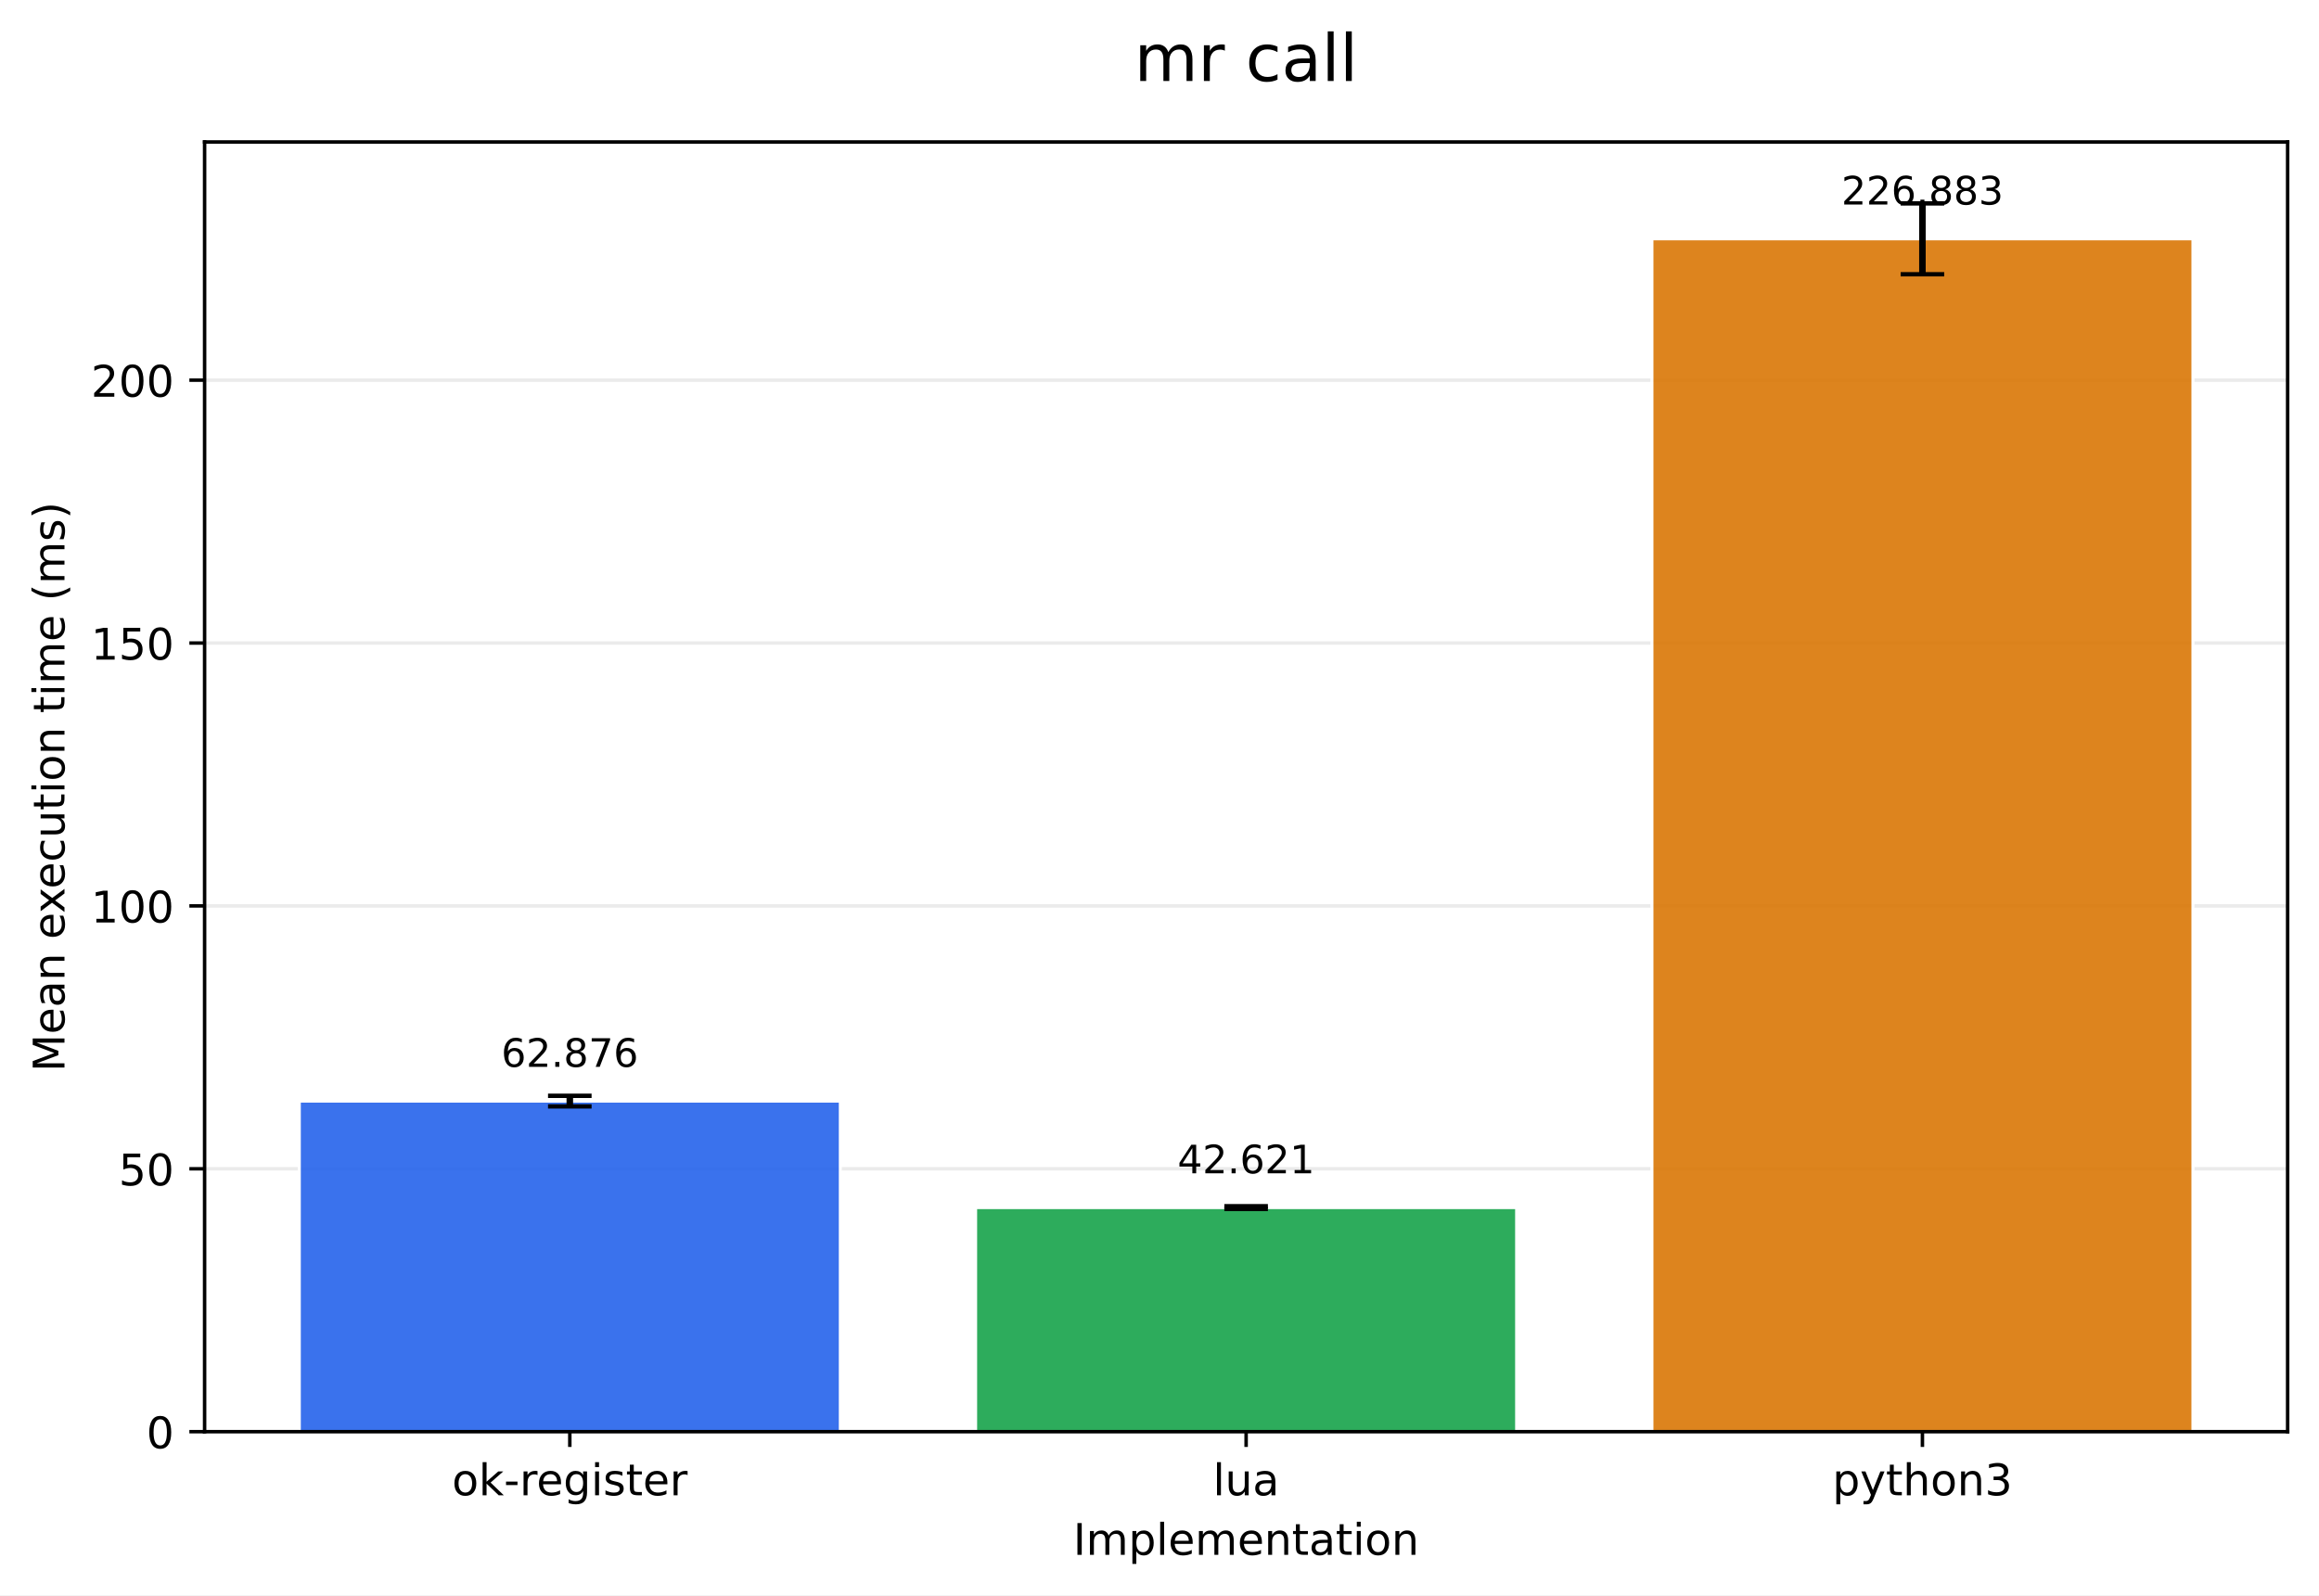
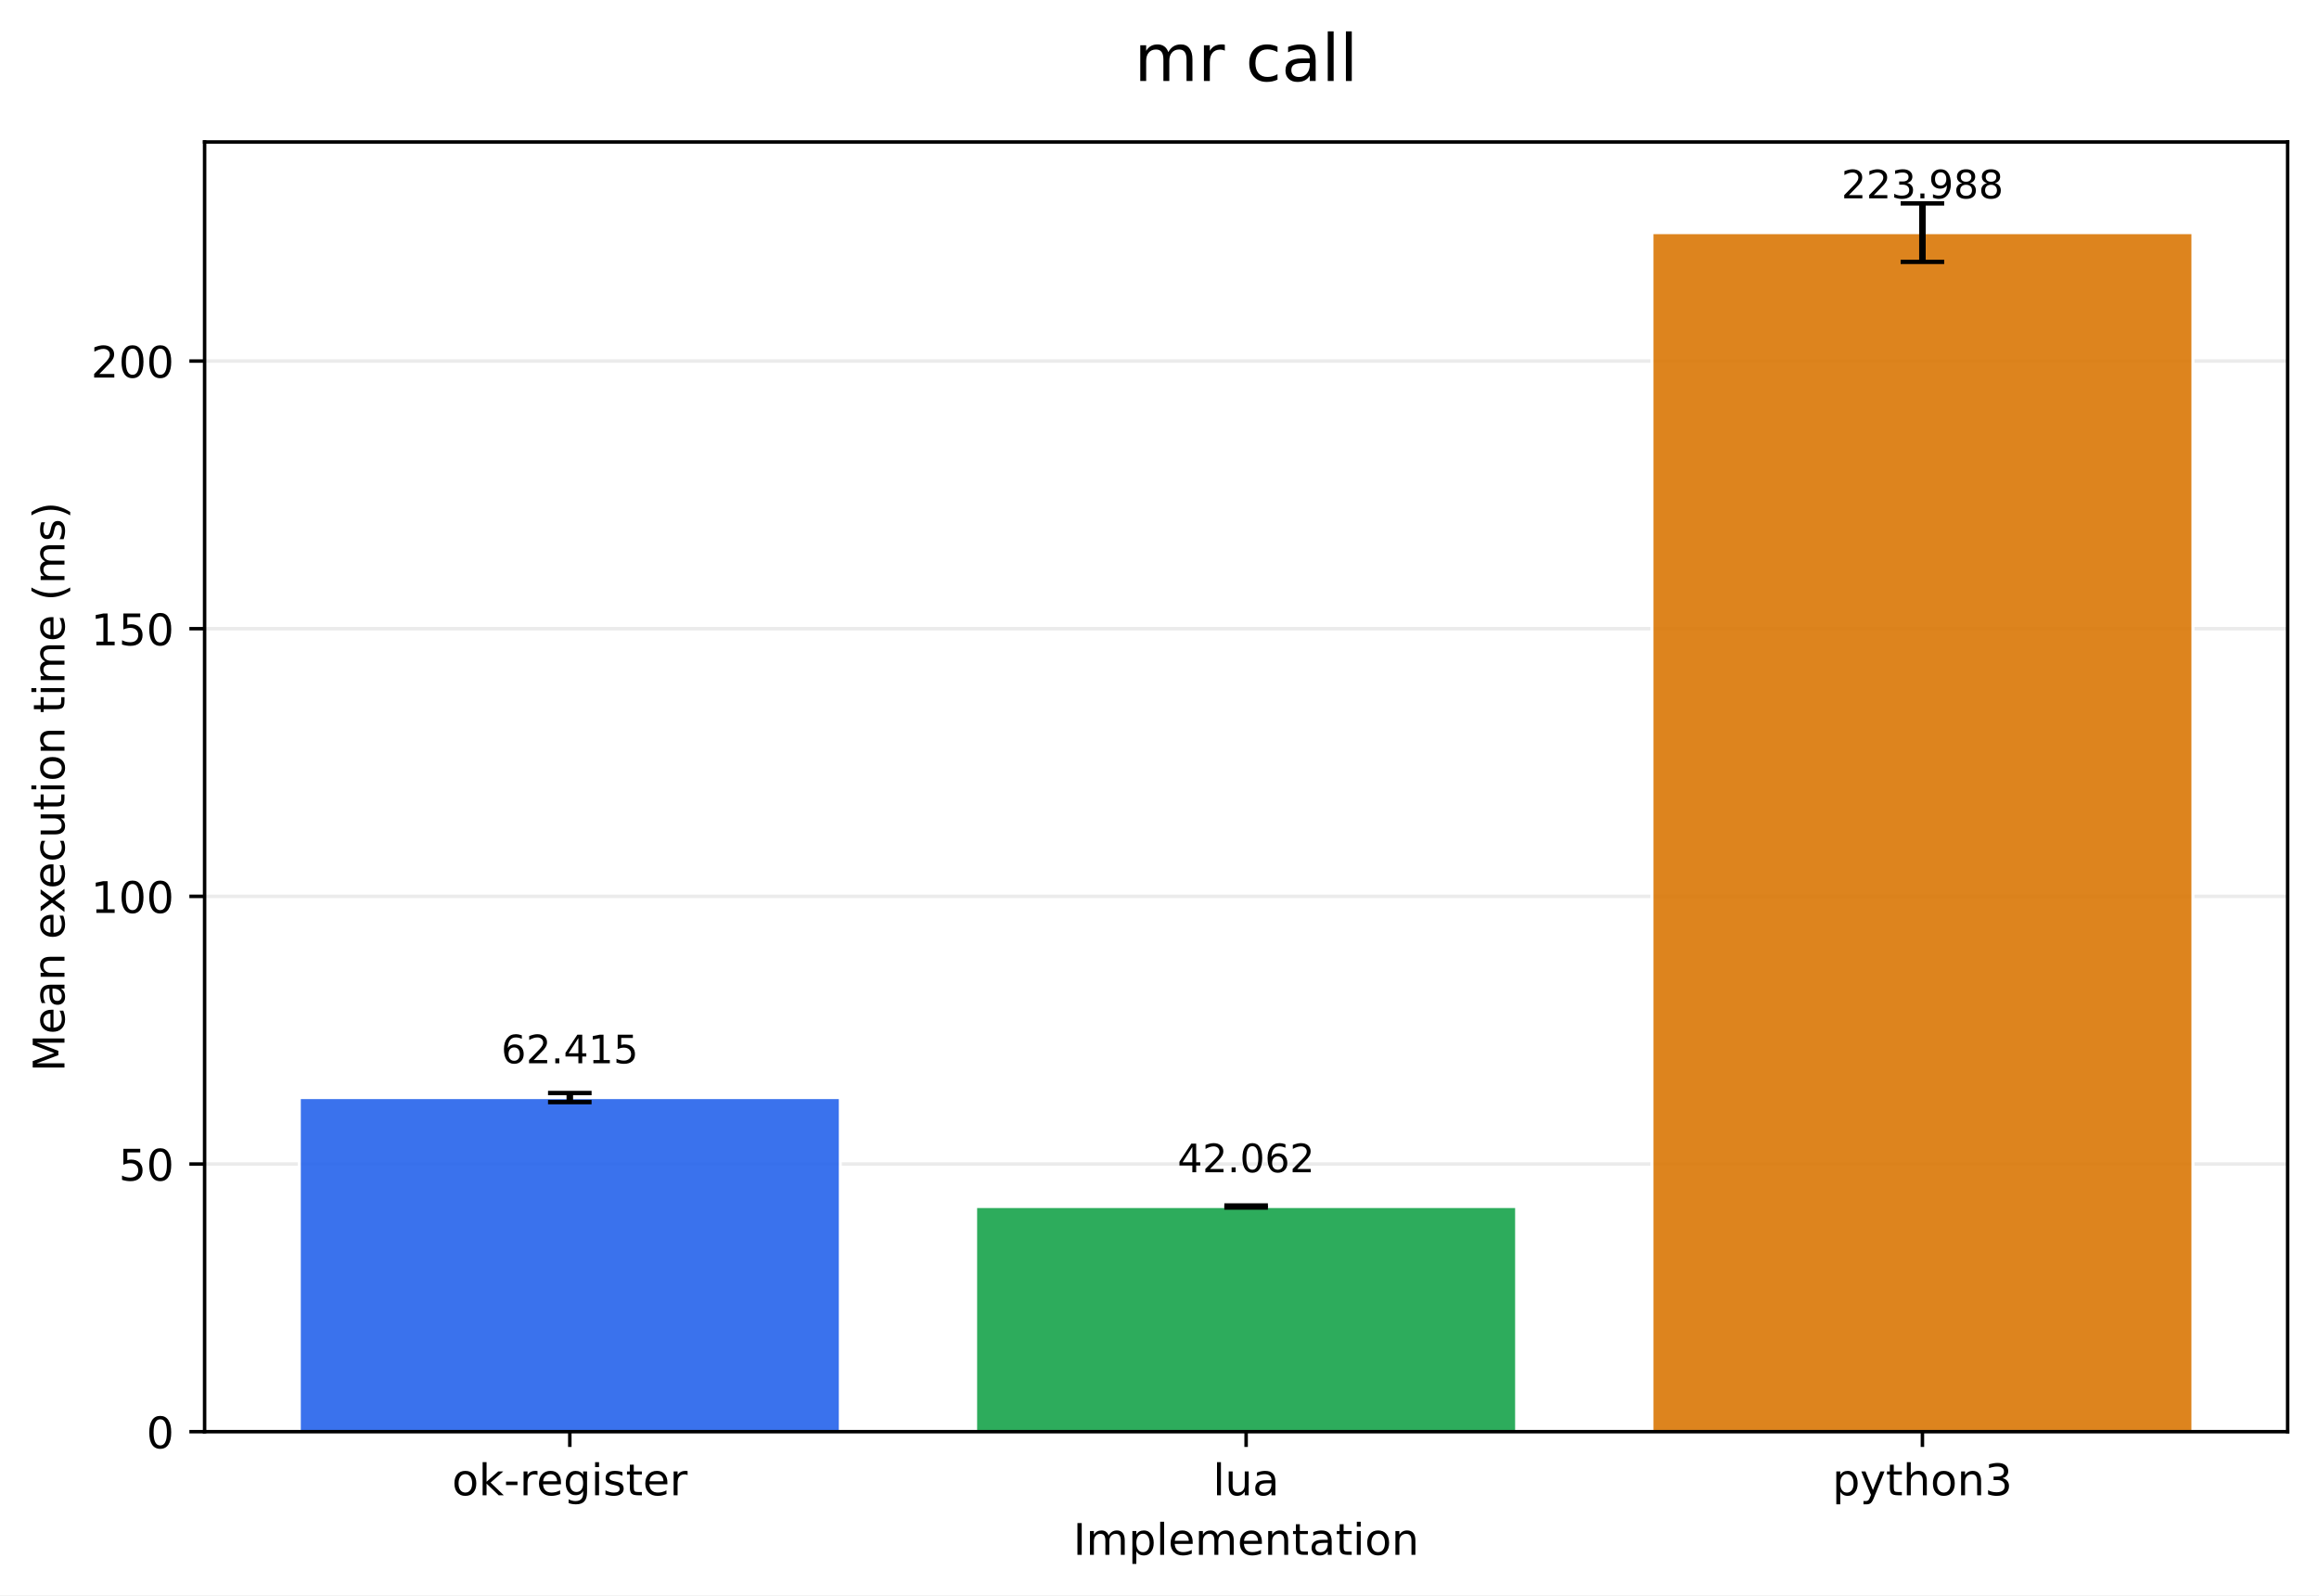
<svg xmlns="http://www.w3.org/2000/svg" xmlns:xlink="http://www.w3.org/1999/xlink" width="532.316pt" height="366.274pt" viewBox="0 0 532.316 366.274" version="1.1">
  <defs>
    <style type="text/css">*{stroke-linejoin: round; stroke-linecap: butt}</style>
  </defs>
  <g id="figure_1">
    <g id="patch_1">
      <path d="M 0 366.274  L 532.316 366.274  L 532.316 0  L 0 0  z " style="fill: #ffffff" />
    </g>
    <g id="axes_1">
      <g id="patch_2">
        <path d="M 46.966 328.718  L 525.116 328.718  L 525.116 32.598  L 46.966 32.598  z " style="fill: #ffffff" />
      </g>
      <g id="matplotlib.axis_1">
        <g id="xtick_1">
          <g id="line2d_1">
            <defs>
-               <path id="mfee70a3e73" d="M 0 0  L 0 3.5  " style="stroke: #000000; stroke-width: 0.8" />
+               <path id="m917a993716" d="M 0 0  L 0 3.5  " style="stroke: #000000; stroke-width: 0.8" />
            </defs>
            <g>
-               <use xlink:href="#mfee70a3e73" x="130.797" y="328.718" style="stroke: #000000; stroke-width: 0.8" />
+               <use xlink:href="#m917a993716" x="130.797" y="328.718" style="stroke: #000000; stroke-width: 0.8" />
            </g>
          </g>
          <g id="text_1">
            <g transform="translate(103.7588 343.3161) scale(0.1 -0.1)">
              <defs>
                <path id="DejaVuSans-6f" d="M 1959 3097  Q 1497 3097 1228 2736  Q 959 2375 959 1747  Q 959 1119 1226 758  Q 1494 397 1959 397  Q 2419 397 2687 759  Q 2956 1122 2956 1747  Q 2956 2369 2687 2733  Q 2419 3097 1959 3097  z M 1959 3584  Q 2709 3584 3137 3096  Q 3566 2609 3566 1747  Q 3566 888 3137 398  Q 2709 -91 1959 -91  Q 1206 -91 779 398  Q 353 888 353 1747  Q 353 2609 779 3096  Q 1206 3584 1959 3584  z " transform="scale(0.015625)" />
                <path id="DejaVuSans-6b" d="M 581 4863  L 1159 4863  L 1159 1991  L 2875 3500  L 3609 3500  L 1753 1863  L 3688 0  L 2938 0  L 1159 1709  L 1159 0  L 581 0  L 581 4863  z " transform="scale(0.015625)" />
                <path id="DejaVuSans-2d" d="M 313 2009  L 1997 2009  L 1997 1497  L 313 1497  L 313 2009  z " transform="scale(0.015625)" />
                <path id="DejaVuSans-72" d="M 2631 2963  Q 2534 3019 2420 3045  Q 2306 3072 2169 3072  Q 1681 3072 1420 2755  Q 1159 2438 1159 1844  L 1159 0  L 581 0  L 581 3500  L 1159 3500  L 1159 2956  Q 1341 3275 1631 3429  Q 1922 3584 2338 3584  Q 2397 3584 2469 3576  Q 2541 3569 2628 3553  L 2631 2963  z " transform="scale(0.015625)" />
                <path id="DejaVuSans-65" d="M 3597 1894  L 3597 1613  L 953 1613  Q 991 1019 1311 708  Q 1631 397 2203 397  Q 2534 397 2845 478  Q 3156 559 3463 722  L 3463 178  Q 3153 47 2828 -22  Q 2503 -91 2169 -91  Q 1331 -91 842 396  Q 353 884 353 1716  Q 353 2575 817 3079  Q 1281 3584 2069 3584  Q 2775 3584 3186 3129  Q 3597 2675 3597 1894  z M 3022 2063  Q 3016 2534 2758 2815  Q 2500 3097 2075 3097  Q 1594 3097 1305 2825  Q 1016 2553 972 2059  L 3022 2063  z " transform="scale(0.015625)" />
                <path id="DejaVuSans-67" d="M 2906 1791  Q 2906 2416 2648 2759  Q 2391 3103 1925 3103  Q 1463 3103 1205 2759  Q 947 2416 947 1791  Q 947 1169 1205 825  Q 1463 481 1925 481  Q 2391 481 2648 825  Q 2906 1169 2906 1791  z M 3481 434  Q 3481 -459 3084 -895  Q 2688 -1331 1869 -1331  Q 1566 -1331 1297 -1286  Q 1028 -1241 775 -1147  L 775 -588  Q 1028 -725 1275 -790  Q 1522 -856 1778 -856  Q 2344 -856 2625 -561  Q 2906 -266 2906 331  L 2906 616  Q 2728 306 2450 153  Q 2172 0 1784 0  Q 1141 0 747 490  Q 353 981 353 1791  Q 353 2603 747 3093  Q 1141 3584 1784 3584  Q 2172 3584 2450 3431  Q 2728 3278 2906 2969  L 2906 3500  L 3481 3500  L 3481 434  z " transform="scale(0.015625)" />
                <path id="DejaVuSans-69" d="M 603 3500  L 1178 3500  L 1178 0  L 603 0  L 603 3500  z M 603 4863  L 1178 4863  L 1178 4134  L 603 4134  L 603 4863  z " transform="scale(0.015625)" />
                <path id="DejaVuSans-73" d="M 2834 3397  L 2834 2853  Q 2591 2978 2328 3040  Q 2066 3103 1784 3103  Q 1356 3103 1142 2972  Q 928 2841 928 2578  Q 928 2378 1081 2264  Q 1234 2150 1697 2047  L 1894 2003  Q 2506 1872 2764 1633  Q 3022 1394 3022 966  Q 3022 478 2636 193  Q 2250 -91 1575 -91  Q 1294 -91 989 -36  Q 684 19 347 128  L 347 722  Q 666 556 975 473  Q 1284 391 1588 391  Q 1994 391 2212 530  Q 2431 669 2431 922  Q 2431 1156 2273 1281  Q 2116 1406 1581 1522  L 1381 1569  Q 847 1681 609 1914  Q 372 2147 372 2553  Q 372 3047 722 3315  Q 1072 3584 1716 3584  Q 2034 3584 2315 3537  Q 2597 3491 2834 3397  z " transform="scale(0.015625)" />
                <path id="DejaVuSans-74" d="M 1172 4494  L 1172 3500  L 2356 3500  L 2356 3053  L 1172 3053  L 1172 1153  Q 1172 725 1289 603  Q 1406 481 1766 481  L 2356 481  L 2356 0  L 1766 0  Q 1100 0 847 248  Q 594 497 594 1153  L 594 3053  L 172 3053  L 172 3500  L 594 3500  L 594 4494  L 1172 4494  z " transform="scale(0.015625)" />
              </defs>
              <use xlink:href="#DejaVuSans-6f" />
              <use xlink:href="#DejaVuSans-6b" transform="translate(61.18164 0)" />
              <use xlink:href="#DejaVuSans-2d" transform="translate(119.0918 0)" />
              <use xlink:href="#DejaVuSans-72" transform="translate(155.1758 0)" />
              <use xlink:href="#DejaVuSans-65" transform="translate(194.0391 0)" />
              <use xlink:href="#DejaVuSans-67" transform="translate(255.5625 0)" />
              <use xlink:href="#DejaVuSans-69" transform="translate(319.0391 0)" />
              <use xlink:href="#DejaVuSans-73" transform="translate(346.8223 0)" />
              <use xlink:href="#DejaVuSans-74" transform="translate(398.9219 0)" />
              <use xlink:href="#DejaVuSans-65" transform="translate(438.1309 0)" />
              <use xlink:href="#DejaVuSans-72" transform="translate(499.6543 0)" />
            </g>
          </g>
        </g>
        <g id="xtick_2">
          <g id="line2d_2">
            <g>
-               <use xlink:href="#mfee70a3e73" x="286.041" y="328.718" style="stroke: #000000; stroke-width: 0.8" />
+               <use xlink:href="#m917a993716" x="286.041" y="328.718" style="stroke: #000000; stroke-width: 0.8" />
            </g>
          </g>
          <g id="text_2">
            <g transform="translate(278.4187 343.3161) scale(0.1 -0.1)">
              <defs>
                <path id="DejaVuSans-6c" d="M 603 4863  L 1178 4863  L 1178 0  L 603 0  L 603 4863  z " transform="scale(0.015625)" />
                <path id="DejaVuSans-75" d="M 544 1381  L 544 3500  L 1119 3500  L 1119 1403  Q 1119 906 1312 657  Q 1506 409 1894 409  Q 2359 409 2629 706  Q 2900 1003 2900 1516  L 2900 3500  L 3475 3500  L 3475 0  L 2900 0  L 2900 538  Q 2691 219 2414 64  Q 2138 -91 1772 -91  Q 1169 -91 856 284  Q 544 659 544 1381  z M 1991 3584  L 1991 3584  z " transform="scale(0.015625)" />
                <path id="DejaVuSans-61" d="M 2194 1759  Q 1497 1759 1228 1600  Q 959 1441 959 1056  Q 959 750 1161 570  Q 1363 391 1709 391  Q 2188 391 2477 730  Q 2766 1069 2766 1631  L 2766 1759  L 2194 1759  z M 3341 1997  L 3341 0  L 2766 0  L 2766 531  Q 2569 213 2275 61  Q 1981 -91 1556 -91  Q 1019 -91 701 211  Q 384 513 384 1019  Q 384 1609 779 1909  Q 1175 2209 1959 2209  L 2766 2209  L 2766 2266  Q 2766 2663 2505 2880  Q 2244 3097 1772 3097  Q 1472 3097 1187 3025  Q 903 2953 641 2809  L 641 3341  Q 956 3463 1253 3523  Q 1550 3584 1831 3584  Q 2591 3584 2966 3190  Q 3341 2797 3341 1997  z " transform="scale(0.015625)" />
              </defs>
              <use xlink:href="#DejaVuSans-6c" />
              <use xlink:href="#DejaVuSans-75" transform="translate(27.7832 0)" />
              <use xlink:href="#DejaVuSans-61" transform="translate(91.16211 0)" />
            </g>
          </g>
        </g>
        <g id="xtick_3">
          <g id="line2d_3">
            <g>
-               <use xlink:href="#mfee70a3e73" x="441.284" y="328.718" style="stroke: #000000; stroke-width: 0.8" />
+               <use xlink:href="#m917a993716" x="441.284" y="328.718" style="stroke: #000000; stroke-width: 0.8" />
            </g>
          </g>
          <g id="text_3">
            <g transform="translate(420.6123 343.3161) scale(0.1 -0.1)">
              <defs>
                <path id="DejaVuSans-70" d="M 1159 525  L 1159 -1331  L 581 -1331  L 581 3500  L 1159 3500  L 1159 2969  Q 1341 3281 1617 3432  Q 1894 3584 2278 3584  Q 2916 3584 3314 3078  Q 3713 2572 3713 1747  Q 3713 922 3314 415  Q 2916 -91 2278 -91  Q 1894 -91 1617 61  Q 1341 213 1159 525  z M 3116 1747  Q 3116 2381 2855 2742  Q 2594 3103 2138 3103  Q 1681 3103 1420 2742  Q 1159 2381 1159 1747  Q 1159 1113 1420 752  Q 1681 391 2138 391  Q 2594 391 2855 752  Q 3116 1113 3116 1747  z " transform="scale(0.015625)" />
                <path id="DejaVuSans-79" d="M 2059 -325  Q 1816 -950 1584 -1140  Q 1353 -1331 966 -1331  L 506 -1331  L 506 -850  L 844 -850  Q 1081 -850 1212 -737  Q 1344 -625 1503 -206  L 1606 56  L 191 3500  L 800 3500  L 1894 763  L 2988 3500  L 3597 3500  L 2059 -325  z " transform="scale(0.015625)" />
                <path id="DejaVuSans-68" d="M 3513 2113  L 3513 0  L 2938 0  L 2938 2094  Q 2938 2591 2744 2837  Q 2550 3084 2163 3084  Q 1697 3084 1428 2787  Q 1159 2491 1159 1978  L 1159 0  L 581 0  L 581 4863  L 1159 4863  L 1159 2956  Q 1366 3272 1645 3428  Q 1925 3584 2291 3584  Q 2894 3584 3203 3211  Q 3513 2838 3513 2113  z " transform="scale(0.015625)" />
                <path id="DejaVuSans-6e" d="M 3513 2113  L 3513 0  L 2938 0  L 2938 2094  Q 2938 2591 2744 2837  Q 2550 3084 2163 3084  Q 1697 3084 1428 2787  Q 1159 2491 1159 1978  L 1159 0  L 581 0  L 581 3500  L 1159 3500  L 1159 2956  Q 1366 3272 1645 3428  Q 1925 3584 2291 3584  Q 2894 3584 3203 3211  Q 3513 2838 3513 2113  z " transform="scale(0.015625)" />
                <path id="DejaVuSans-33" d="M 2597 2516  Q 3050 2419 3304 2112  Q 3559 1806 3559 1356  Q 3559 666 3084 287  Q 2609 -91 1734 -91  Q 1441 -91 1130 -33  Q 819 25 488 141  L 488 750  Q 750 597 1062 519  Q 1375 441 1716 441  Q 2309 441 2620 675  Q 2931 909 2931 1356  Q 2931 1769 2642 2001  Q 2353 2234 1838 2234  L 1294 2234  L 1294 2753  L 1863 2753  Q 2328 2753 2575 2939  Q 2822 3125 2822 3475  Q 2822 3834 2567 4026  Q 2313 4219 1838 4219  Q 1578 4219 1281 4162  Q 984 4106 628 3988  L 628 4550  Q 988 4650 1302 4700  Q 1616 4750 1894 4750  Q 2613 4750 3031 4423  Q 3450 4097 3450 3541  Q 3450 3153 3228 2886  Q 3006 2619 2597 2516  z " transform="scale(0.015625)" />
              </defs>
              <use xlink:href="#DejaVuSans-70" />
              <use xlink:href="#DejaVuSans-79" transform="translate(63.47656 0)" />
              <use xlink:href="#DejaVuSans-74" transform="translate(122.6562 0)" />
              <use xlink:href="#DejaVuSans-68" transform="translate(161.8652 0)" />
              <use xlink:href="#DejaVuSans-6f" transform="translate(225.2441 0)" />
              <use xlink:href="#DejaVuSans-6e" transform="translate(286.4258 0)" />
              <use xlink:href="#DejaVuSans-33" transform="translate(349.8047 0)" />
            </g>
          </g>
        </g>
        <g id="text_4">
          <g transform="translate(246.3383 356.9942) scale(0.1 -0.1)">
            <defs>
              <path id="DejaVuSans-49" d="M 628 4666  L 1259 4666  L 1259 0  L 628 0  L 628 4666  z " transform="scale(0.015625)" />
              <path id="DejaVuSans-6d" d="M 3328 2828  Q 3544 3216 3844 3400  Q 4144 3584 4550 3584  Q 5097 3584 5394 3201  Q 5691 2819 5691 2113  L 5691 0  L 5113 0  L 5113 2094  Q 5113 2597 4934 2840  Q 4756 3084 4391 3084  Q 3944 3084 3684 2787  Q 3425 2491 3425 1978  L 3425 0  L 2847 0  L 2847 2094  Q 2847 2600 2669 2842  Q 2491 3084 2119 3084  Q 1678 3084 1418 2786  Q 1159 2488 1159 1978  L 1159 0  L 581 0  L 581 3500  L 1159 3500  L 1159 2956  Q 1356 3278 1631 3431  Q 1906 3584 2284 3584  Q 2666 3584 2933 3390  Q 3200 3197 3328 2828  z " transform="scale(0.015625)" />
            </defs>
            <use xlink:href="#DejaVuSans-49" />
            <use xlink:href="#DejaVuSans-6d" transform="translate(29.49219 0)" />
            <use xlink:href="#DejaVuSans-70" transform="translate(126.9043 0)" />
            <use xlink:href="#DejaVuSans-6c" transform="translate(190.3809 0)" />
            <use xlink:href="#DejaVuSans-65" transform="translate(218.1641 0)" />
            <use xlink:href="#DejaVuSans-6d" transform="translate(279.6875 0)" />
            <use xlink:href="#DejaVuSans-65" transform="translate(377.0996 0)" />
            <use xlink:href="#DejaVuSans-6e" transform="translate(438.623 0)" />
            <use xlink:href="#DejaVuSans-74" transform="translate(502.002 0)" />
            <use xlink:href="#DejaVuSans-61" transform="translate(541.2109 0)" />
            <use xlink:href="#DejaVuSans-74" transform="translate(602.4902 0)" />
            <use xlink:href="#DejaVuSans-69" transform="translate(641.6992 0)" />
            <use xlink:href="#DejaVuSans-6f" transform="translate(669.4824 0)" />
            <use xlink:href="#DejaVuSans-6e" transform="translate(730.6641 0)" />
          </g>
        </g>
      </g>
      <g id="matplotlib.axis_2">
        <g id="ytick_1">
          <g id="line2d_4">
-             <path d="M 46.966 328.718  L 525.116 328.718  " clip-path="url(#pa2db9e6317)" style="fill: none; stroke: #b0b0b0; stroke-opacity: 0.25; stroke-width: 0.8; stroke-linecap: square" />
+             <path d="M 46.966 328.718  L 525.116 328.718  " clip-path="url(#pbe1838d15c)" style="fill: none; stroke: #b0b0b0; stroke-opacity: 0.25; stroke-width: 0.8; stroke-linecap: square" />
          </g>
          <g id="line2d_5">
            <defs>
-               <path id="mb50cb56061" d="M 0 0  L -3.5 0  " style="stroke: #000000; stroke-width: 0.8" />
+               <path id="m49bbbef860" d="M 0 0  L -3.5 0  " style="stroke: #000000; stroke-width: 0.8" />
            </defs>
            <g>
-               <use xlink:href="#mb50cb56061" x="46.966" y="328.718" style="stroke: #000000; stroke-width: 0.8" />
+               <use xlink:href="#m49bbbef860" x="46.966" y="328.718" style="stroke: #000000; stroke-width: 0.8" />
            </g>
          </g>
          <g id="text_5">
            <g transform="translate(33.60312 332.5169) scale(0.1 -0.1)">
              <defs>
                <path id="DejaVuSans-30" d="M 2034 4250  Q 1547 4250 1301 3770  Q 1056 3291 1056 2328  Q 1056 1369 1301 889  Q 1547 409 2034 409  Q 2525 409 2770 889  Q 3016 1369 3016 2328  Q 3016 3291 2770 3770  Q 2525 4250 2034 4250  z M 2034 4750  Q 2819 4750 3233 4129  Q 3647 3509 3647 2328  Q 3647 1150 3233 529  Q 2819 -91 2034 -91  Q 1250 -91 836 529  Q 422 1150 422 2328  Q 422 3509 836 4129  Q 1250 4750 2034 4750  z " transform="scale(0.015625)" />
              </defs>
              <use xlink:href="#DejaVuSans-30" />
            </g>
          </g>
        </g>
        <g id="ytick_2">
          <g id="line2d_6">
-             <path d="M 46.966 268.36  L 525.116 268.36  " clip-path="url(#pa2db9e6317)" style="fill: none; stroke: #b0b0b0; stroke-opacity: 0.25; stroke-width: 0.8; stroke-linecap: square" />
+             <path d="M 46.966 267.262  L 525.116 267.262  " clip-path="url(#pbe1838d15c)" style="fill: none; stroke: #b0b0b0; stroke-opacity: 0.25; stroke-width: 0.8; stroke-linecap: square" />
          </g>
          <g id="line2d_7">
            <g>
-               <use xlink:href="#mb50cb56061" x="46.966" y="268.36" style="stroke: #000000; stroke-width: 0.8" />
+               <use xlink:href="#m49bbbef860" x="46.966" y="267.262" style="stroke: #000000; stroke-width: 0.8" />
            </g>
          </g>
          <g id="text_6">
-             <g transform="translate(27.24063 272.1588) scale(0.1 -0.1)">
+             <g transform="translate(27.24063 271.0616) scale(0.1 -0.1)">
              <defs>
                <path id="DejaVuSans-35" d="M 691 4666  L 3169 4666  L 3169 4134  L 1269 4134  L 1269 2991  Q 1406 3038 1543 3061  Q 1681 3084 1819 3084  Q 2600 3084 3056 2656  Q 3513 2228 3513 1497  Q 3513 744 3044 326  Q 2575 -91 1722 -91  Q 1428 -91 1123 -41  Q 819 9 494 109  L 494 744  Q 775 591 1075 516  Q 1375 441 1709 441  Q 2250 441 2565 725  Q 2881 1009 2881 1497  Q 2881 1984 2565 2268  Q 2250 2553 1709 2553  Q 1456 2553 1204 2497  Q 953 2441 691 2322  L 691 4666  z " transform="scale(0.015625)" />
              </defs>
              <use xlink:href="#DejaVuSans-35" />
              <use xlink:href="#DejaVuSans-30" transform="translate(63.62305 0)" />
            </g>
          </g>
        </g>
        <g id="ytick_3">
          <g id="line2d_8">
-             <path d="M 46.966 208.002  L 525.116 208.002  " clip-path="url(#pa2db9e6317)" style="fill: none; stroke: #b0b0b0; stroke-opacity: 0.25; stroke-width: 0.8; stroke-linecap: square" />
+             <path d="M 46.966 205.807  L 525.116 205.807  " clip-path="url(#pbe1838d15c)" style="fill: none; stroke: #b0b0b0; stroke-opacity: 0.25; stroke-width: 0.8; stroke-linecap: square" />
          </g>
          <g id="line2d_9">
            <g>
-               <use xlink:href="#mb50cb56061" x="46.966" y="208.002" style="stroke: #000000; stroke-width: 0.8" />
+               <use xlink:href="#m49bbbef860" x="46.966" y="205.807" style="stroke: #000000; stroke-width: 0.8" />
            </g>
          </g>
          <g id="text_7">
-             <g transform="translate(20.87813 211.8007) scale(0.1 -0.1)">
+             <g transform="translate(20.87813 209.6063) scale(0.1 -0.1)">
              <defs>
                <path id="DejaVuSans-31" d="M 794 531  L 1825 531  L 1825 4091  L 703 3866  L 703 4441  L 1819 4666  L 2450 4666  L 2450 531  L 3481 531  L 3481 0  L 794 0  L 794 531  z " transform="scale(0.015625)" />
              </defs>
              <use xlink:href="#DejaVuSans-31" />
              <use xlink:href="#DejaVuSans-30" transform="translate(63.62305 0)" />
              <use xlink:href="#DejaVuSans-30" transform="translate(127.2461 0)" />
            </g>
          </g>
        </g>
        <g id="ytick_4">
          <g id="line2d_10">
-             <path d="M 46.966 147.643  L 525.116 147.643  " clip-path="url(#pa2db9e6317)" style="fill: none; stroke: #b0b0b0; stroke-opacity: 0.25; stroke-width: 0.8; stroke-linecap: square" />
+             <path d="M 46.966 144.352  L 525.116 144.352  " clip-path="url(#pbe1838d15c)" style="fill: none; stroke: #b0b0b0; stroke-opacity: 0.25; stroke-width: 0.8; stroke-linecap: square" />
          </g>
          <g id="line2d_11">
            <g>
-               <use xlink:href="#mb50cb56061" x="46.966" y="147.643" style="stroke: #000000; stroke-width: 0.8" />
+               <use xlink:href="#m49bbbef860" x="46.966" y="144.352" style="stroke: #000000; stroke-width: 0.8" />
            </g>
          </g>
          <g id="text_8">
-             <g transform="translate(20.87813 151.4427) scale(0.1 -0.1)">
+             <g transform="translate(20.87813 148.1511) scale(0.1 -0.1)">
              <use xlink:href="#DejaVuSans-31" />
              <use xlink:href="#DejaVuSans-35" transform="translate(63.62305 0)" />
              <use xlink:href="#DejaVuSans-30" transform="translate(127.2461 0)" />
            </g>
          </g>
        </g>
        <g id="ytick_5">
          <g id="line2d_12">
-             <path d="M 46.966 87.285  L 525.116 87.285  " clip-path="url(#pa2db9e6317)" style="fill: none; stroke: #b0b0b0; stroke-opacity: 0.25; stroke-width: 0.8; stroke-linecap: square" />
+             <path d="M 46.966 82.897  L 525.116 82.897  " clip-path="url(#pbe1838d15c)" style="fill: none; stroke: #b0b0b0; stroke-opacity: 0.25; stroke-width: 0.8; stroke-linecap: square" />
          </g>
          <g id="line2d_13">
            <g>
-               <use xlink:href="#mb50cb56061" x="46.966" y="87.285" style="stroke: #000000; stroke-width: 0.8" />
+               <use xlink:href="#m49bbbef860" x="46.966" y="82.897" style="stroke: #000000; stroke-width: 0.8" />
            </g>
          </g>
          <g id="text_9">
-             <g transform="translate(20.87813 91.08459) scale(0.1 -0.1)">
+             <g transform="translate(20.87813 86.69579) scale(0.1 -0.1)">
              <defs>
                <path id="DejaVuSans-32" d="M 1228 531  L 3431 531  L 3431 0  L 469 0  L 469 531  Q 828 903 1448 1529  Q 2069 2156 2228 2338  Q 2531 2678 2651 2914  Q 2772 3150 2772 3378  Q 2772 3750 2511 3984  Q 2250 4219 1831 4219  Q 1534 4219 1204 4116  Q 875 4013 500 3803  L 500 4441  Q 881 4594 1212 4672  Q 1544 4750 1819 4750  Q 2544 4750 2975 4387  Q 3406 4025 3406 3419  Q 3406 3131 3298 2873  Q 3191 2616 2906 2266  Q 2828 2175 2409 1742  Q 1991 1309 1228 531  z " transform="scale(0.015625)" />
              </defs>
              <use xlink:href="#DejaVuSans-32" />
              <use xlink:href="#DejaVuSans-30" transform="translate(63.62305 0)" />
              <use xlink:href="#DejaVuSans-30" transform="translate(127.2461 0)" />
            </g>
          </g>
        </g>
        <g id="text_10">
          <g transform="translate(14.79844 246.085) rotate(-90) scale(0.1 -0.1)">
            <defs>
              <path id="DejaVuSans-4d" d="M 628 4666  L 1569 4666  L 2759 1491  L 3956 4666  L 4897 4666  L 4897 0  L 4281 0  L 4281 4097  L 3078 897  L 2444 897  L 1241 4097  L 1241 0  L 628 0  L 628 4666  z " transform="scale(0.015625)" />
              <path id="DejaVuSans-20" transform="scale(0.015625)" />
              <path id="DejaVuSans-78" d="M 3513 3500  L 2247 1797  L 3578 0  L 2900 0  L 1881 1375  L 863 0  L 184 0  L 1544 1831  L 300 3500  L 978 3500  L 1906 2253  L 2834 3500  L 3513 3500  z " transform="scale(0.015625)" />
              <path id="DejaVuSans-63" d="M 3122 3366  L 3122 2828  Q 2878 2963 2633 3030  Q 2388 3097 2138 3097  Q 1578 3097 1268 2742  Q 959 2388 959 1747  Q 959 1106 1268 751  Q 1578 397 2138 397  Q 2388 397 2633 464  Q 2878 531 3122 666  L 3122 134  Q 2881 22 2623 -34  Q 2366 -91 2075 -91  Q 1284 -91 818 406  Q 353 903 353 1747  Q 353 2603 823 3093  Q 1294 3584 2113 3584  Q 2378 3584 2631 3529  Q 2884 3475 3122 3366  z " transform="scale(0.015625)" />
              <path id="DejaVuSans-28" d="M 1984 4856  Q 1566 4138 1362 3434  Q 1159 2731 1159 2009  Q 1159 1288 1364 580  Q 1569 -128 1984 -844  L 1484 -844  Q 1016 -109 783 600  Q 550 1309 550 2009  Q 550 2706 781 3412  Q 1013 4119 1484 4856  L 1984 4856  z " transform="scale(0.015625)" />
              <path id="DejaVuSans-29" d="M 513 4856  L 1013 4856  Q 1481 4119 1714 3412  Q 1947 2706 1947 2009  Q 1947 1309 1714 600  Q 1481 -109 1013 -844  L 513 -844  Q 928 -128 1133 580  Q 1338 1288 1338 2009  Q 1338 2731 1133 3434  Q 928 4138 513 4856  z " transform="scale(0.015625)" />
            </defs>
            <use xlink:href="#DejaVuSans-4d" />
            <use xlink:href="#DejaVuSans-65" transform="translate(86.2793 0)" />
            <use xlink:href="#DejaVuSans-61" transform="translate(147.8027 0)" />
            <use xlink:href="#DejaVuSans-6e" transform="translate(209.082 0)" />
            <use xlink:href="#DejaVuSans-20" transform="translate(272.4609 0)" />
            <use xlink:href="#DejaVuSans-65" transform="translate(304.248 0)" />
            <use xlink:href="#DejaVuSans-78" transform="translate(364.0215 0)" />
            <use xlink:href="#DejaVuSans-65" transform="translate(420.0762 0)" />
            <use xlink:href="#DejaVuSans-63" transform="translate(481.5996 0)" />
            <use xlink:href="#DejaVuSans-75" transform="translate(536.5801 0)" />
            <use xlink:href="#DejaVuSans-74" transform="translate(599.959 0)" />
            <use xlink:href="#DejaVuSans-69" transform="translate(639.168 0)" />
            <use xlink:href="#DejaVuSans-6f" transform="translate(666.9512 0)" />
            <use xlink:href="#DejaVuSans-6e" transform="translate(728.1328 0)" />
            <use xlink:href="#DejaVuSans-20" transform="translate(791.5117 0)" />
            <use xlink:href="#DejaVuSans-74" transform="translate(823.2988 0)" />
            <use xlink:href="#DejaVuSans-69" transform="translate(862.5078 0)" />
            <use xlink:href="#DejaVuSans-6d" transform="translate(890.291 0)" />
            <use xlink:href="#DejaVuSans-65" transform="translate(987.7031 0)" />
            <use xlink:href="#DejaVuSans-20" transform="translate(1049.227 0)" />
            <use xlink:href="#DejaVuSans-28" transform="translate(1081.014 0)" />
            <use xlink:href="#DejaVuSans-6d" transform="translate(1120.027 0)" />
            <use xlink:href="#DejaVuSans-73" transform="translate(1217.439 0)" />
            <use xlink:href="#DejaVuSans-29" transform="translate(1269.539 0)" />
          </g>
        </g>
      </g>
      <g id="patch_3">
-         <path d="M 68.7 328.718  L 192.895 328.718  L 192.895 252.817  L 68.7 252.817  z " clip-path="url(#pa2db9e6317)" style="fill: #2563eb; opacity: 0.9; stroke: #ffffff; stroke-width: 0.7; stroke-linejoin: miter" />
+         <path d="M 68.7 328.718  L 192.895 328.718  L 192.895 252.003  L 68.7 252.003  z " clip-path="url(#pbe1838d15c)" style="fill: #2563eb; opacity: 0.9; stroke: #ffffff; stroke-width: 0.7; stroke-linejoin: miter" />
      </g>
      <g id="patch_4">
-         <path d="M 223.943 328.718  L 348.138 328.718  L 348.138 277.267  L 223.943 277.267  z " clip-path="url(#pa2db9e6317)" style="fill: #16a34a; opacity: 0.9; stroke: #ffffff; stroke-width: 0.7; stroke-linejoin: miter" />
+         <path d="M 223.943 328.718  L 348.138 328.718  L 348.138 277.019  L 223.943 277.019  z " clip-path="url(#pbe1838d15c)" style="fill: #16a34a; opacity: 0.9; stroke: #ffffff; stroke-width: 0.7; stroke-linejoin: miter" />
      </g>
      <g id="patch_5">
-         <path d="M 379.187 328.718  L 503.382 328.718  L 503.382 54.833  L 379.187 54.833  z " clip-path="url(#pa2db9e6317)" style="fill: #d97706; opacity: 0.9; stroke: #ffffff; stroke-width: 0.7; stroke-linejoin: miter" />
+         <path d="M 379.187 328.718  L 503.382 328.718  L 503.382 53.413  L 379.187 53.413  z " clip-path="url(#pbe1838d15c)" style="fill: #d97706; opacity: 0.9; stroke: #ffffff; stroke-width: 0.7; stroke-linejoin: miter" />
      </g>
      <g id="LineCollection_1">
-         <path d="M 130.797 254.033  L 130.797 251.6  " clip-path="url(#pa2db9e6317)" style="fill: none; stroke: #000000; stroke-width: 1.5" />
-         <path d="M 286.041 277.589  L 286.041 276.944  " clip-path="url(#pa2db9e6317)" style="fill: none; stroke: #000000; stroke-width: 1.5" />
-         <path d="M 441.284 62.967  L 441.284 46.699  " clip-path="url(#pa2db9e6317)" style="fill: none; stroke: #000000; stroke-width: 1.5" />
+         <path d="M 130.797 253.046  L 130.797 250.96  " clip-path="url(#pbe1838d15c)" style="fill: none; stroke: #000000; stroke-width: 1.5" />
+         <path d="M 286.041 277.26  L 286.041 276.778  " clip-path="url(#pbe1838d15c)" style="fill: none; stroke: #000000; stroke-width: 1.5" />
+         <path d="M 441.284 60.127  L 441.284 46.699  " clip-path="url(#pbe1838d15c)" style="fill: none; stroke: #000000; stroke-width: 1.5" />
      </g>
      <g id="line2d_14">
        <defs>
-           <path id="mb46207f696" d="M 5 0  L -5 -0  " style="stroke: #000000" />
+           <path id="m4a38a878d9" d="M 5 0  L -5 -0  " style="stroke: #000000" />
        </defs>
-         <g clip-path="url(#pa2db9e6317)">
-           <use xlink:href="#mb46207f696" x="130.797" y="254.033" style="fill: #1f77b4; stroke: #000000" />
-           <use xlink:href="#mb46207f696" x="286.041" y="277.589" style="fill: #1f77b4; stroke: #000000" />
-           <use xlink:href="#mb46207f696" x="441.284" y="62.967" style="fill: #1f77b4; stroke: #000000" />
+         <g clip-path="url(#pbe1838d15c)">
+           <use xlink:href="#m4a38a878d9" x="130.797" y="253.046" style="fill: #1f77b4; stroke: #000000" />
+           <use xlink:href="#m4a38a878d9" x="286.041" y="277.26" style="fill: #1f77b4; stroke: #000000" />
+           <use xlink:href="#m4a38a878d9" x="441.284" y="60.127" style="fill: #1f77b4; stroke: #000000" />
        </g>
      </g>
      <g id="line2d_15">
-         <g clip-path="url(#pa2db9e6317)">
-           <use xlink:href="#mb46207f696" x="130.797" y="251.6" style="fill: #1f77b4; stroke: #000000" />
-           <use xlink:href="#mb46207f696" x="286.041" y="276.944" style="fill: #1f77b4; stroke: #000000" />
-           <use xlink:href="#mb46207f696" x="441.284" y="46.699" style="fill: #1f77b4; stroke: #000000" />
+         <g clip-path="url(#pbe1838d15c)">
+           <use xlink:href="#m4a38a878d9" x="130.797" y="250.96" style="fill: #1f77b4; stroke: #000000" />
+           <use xlink:href="#m4a38a878d9" x="286.041" y="276.778" style="fill: #1f77b4; stroke: #000000" />
+           <use xlink:href="#m4a38a878d9" x="441.284" y="46.699" style="fill: #1f77b4; stroke: #000000" />
        </g>
      </g>
      <g id="patch_6">
        <path d="M 46.966 328.718  L 46.966 32.598  " style="fill: none; stroke: #000000; stroke-width: 0.8; stroke-linejoin: miter; stroke-linecap: square" />
      </g>
      <g id="patch_7">
        <path d="M 525.116 328.718  L 525.116 32.598  " style="fill: none; stroke: #000000; stroke-width: 0.8; stroke-linejoin: miter; stroke-linecap: square" />
      </g>
      <g id="patch_8">
        <path d="M 46.966 328.718  L 525.116 328.718  " style="fill: none; stroke: #000000; stroke-width: 0.8; stroke-linejoin: miter; stroke-linecap: square" />
      </g>
      <g id="patch_9">
        <path d="M 46.966 32.598  L 525.116 32.598  " style="fill: none; stroke: #000000; stroke-width: 0.8; stroke-linejoin: miter; stroke-linecap: square" />
      </g>
      <g id="text_11">
-         <g transform="translate(115.0513 244.9449) scale(0.09 -0.09)">
+         <g transform="translate(115.0513 244.1315) scale(0.09 -0.09)">
          <defs>
            <path id="DejaVuSans-36" d="M 2113 2584  Q 1688 2584 1439 2293  Q 1191 2003 1191 1497  Q 1191 994 1439 701  Q 1688 409 2113 409  Q 2538 409 2786 701  Q 3034 994 3034 1497  Q 3034 2003 2786 2293  Q 2538 2584 2113 2584  z M 3366 4563  L 3366 3988  Q 3128 4100 2886 4159  Q 2644 4219 2406 4219  Q 1781 4219 1451 3797  Q 1122 3375 1075 2522  Q 1259 2794 1537 2939  Q 1816 3084 2150 3084  Q 2853 3084 3261 2657  Q 3669 2231 3669 1497  Q 3669 778 3244 343  Q 2819 -91 2113 -91  Q 1303 -91 875 529  Q 447 1150 447 2328  Q 447 3434 972 4092  Q 1497 4750 2381 4750  Q 2619 4750 2861 4703  Q 3103 4656 3366 4563  z " transform="scale(0.015625)" />
            <path id="DejaVuSans-2e" d="M 684 794  L 1344 794  L 1344 0  L 684 0  L 684 794  z " transform="scale(0.015625)" />
-             <path id="DejaVuSans-38" d="M 2034 2216  Q 1584 2216 1326 1975  Q 1069 1734 1069 1313  Q 1069 891 1326 650  Q 1584 409 2034 409  Q 2484 409 2743 651  Q 3003 894 3003 1313  Q 3003 1734 2745 1975  Q 2488 2216 2034 2216  z M 1403 2484  Q 997 2584 770 2862  Q 544 3141 544 3541  Q 544 4100 942 4425  Q 1341 4750 2034 4750  Q 2731 4750 3128 4425  Q 3525 4100 3525 3541  Q 3525 3141 3298 2862  Q 3072 2584 2669 2484  Q 3125 2378 3379 2068  Q 3634 1759 3634 1313  Q 3634 634 3220 271  Q 2806 -91 2034 -91  Q 1263 -91 848 271  Q 434 634 434 1313  Q 434 1759 690 2068  Q 947 2378 1403 2484  z M 1172 3481  Q 1172 3119 1398 2916  Q 1625 2713 2034 2713  Q 2441 2713 2670 2916  Q 2900 3119 2900 3481  Q 2900 3844 2670 4047  Q 2441 4250 2034 4250  Q 1625 4250 1398 4047  Q 1172 3844 1172 3481  z " transform="scale(0.015625)" />
-             <path id="DejaVuSans-37" d="M 525 4666  L 3525 4666  L 3525 4397  L 1831 0  L 1172 0  L 2766 4134  L 525 4134  L 525 4666  z " transform="scale(0.015625)" />
+             <path id="DejaVuSans-34" d="M 2419 4116  L 825 1625  L 2419 1625  L 2419 4116  z M 2253 4666  L 3047 4666  L 3047 1625  L 3713 1625  L 3713 1100  L 3047 1100  L 3047 0  L 2419 0  L 2419 1100  L 313 1100  L 313 1709  L 2253 4666  z " transform="scale(0.015625)" />
          </defs>
          <use xlink:href="#DejaVuSans-36" />
          <use xlink:href="#DejaVuSans-32" transform="translate(63.62305 0)" />
          <use xlink:href="#DejaVuSans-2e" transform="translate(127.2461 0)" />
-           <use xlink:href="#DejaVuSans-38" transform="translate(159.0332 0)" />
-           <use xlink:href="#DejaVuSans-37" transform="translate(222.6562 0)" />
-           <use xlink:href="#DejaVuSans-36" transform="translate(286.2793 0)" />
+           <use xlink:href="#DejaVuSans-34" transform="translate(159.0332 0)" />
+           <use xlink:href="#DejaVuSans-31" transform="translate(222.6562 0)" />
+           <use xlink:href="#DejaVuSans-35" transform="translate(286.2793 0)" />
        </g>
      </g>
      <g id="text_12">
-         <g transform="translate(270.2948 269.3951) scale(0.09 -0.09)">
-           <defs>
-             <path id="DejaVuSans-34" d="M 2419 4116  L 825 1625  L 2419 1625  L 2419 4116  z M 2253 4666  L 3047 4666  L 3047 1625  L 3713 1625  L 3713 1100  L 3047 1100  L 3047 0  L 2419 0  L 2419 1100  L 313 1100  L 313 1709  L 2253 4666  z " transform="scale(0.015625)" />
-           </defs>
+         <g transform="translate(270.2948 269.1473) scale(0.09 -0.09)">
          <use xlink:href="#DejaVuSans-34" />
          <use xlink:href="#DejaVuSans-32" transform="translate(63.62305 0)" />
          <use xlink:href="#DejaVuSans-2e" transform="translate(127.2461 0)" />
-           <use xlink:href="#DejaVuSans-36" transform="translate(159.0332 0)" />
-           <use xlink:href="#DejaVuSans-32" transform="translate(222.6562 0)" />
-           <use xlink:href="#DejaVuSans-31" transform="translate(286.2793 0)" />
+           <use xlink:href="#DejaVuSans-30" transform="translate(159.0332 0)" />
+           <use xlink:href="#DejaVuSans-36" transform="translate(222.6562 0)" />
+           <use xlink:href="#DejaVuSans-32" transform="translate(286.2793 0)" />
        </g>
      </g>
      <g id="text_13">
-         <g transform="translate(422.6752 46.96115) scale(0.09 -0.09)">
+         <g transform="translate(422.6752 45.54105) scale(0.09 -0.09)">
+           <defs>
+             <path id="DejaVuSans-39" d="M 703 97  L 703 672  Q 941 559 1184 500  Q 1428 441 1663 441  Q 2288 441 2617 861  Q 2947 1281 2994 2138  Q 2813 1869 2534 1725  Q 2256 1581 1919 1581  Q 1219 1581 811 2004  Q 403 2428 403 3163  Q 403 3881 828 4315  Q 1253 4750 1959 4750  Q 2769 4750 3195 4129  Q 3622 3509 3622 2328  Q 3622 1225 3098 567  Q 2575 -91 1691 -91  Q 1453 -91 1209 -44  Q 966 3 703 97  z M 1959 2075  Q 2384 2075 2632 2365  Q 2881 2656 2881 3163  Q 2881 3666 2632 3958  Q 2384 4250 1959 4250  Q 1534 4250 1286 3958  Q 1038 3666 1038 3163  Q 1038 2656 1286 2365  Q 1534 2075 1959 2075  z " transform="scale(0.015625)" />
+             <path id="DejaVuSans-38" d="M 2034 2216  Q 1584 2216 1326 1975  Q 1069 1734 1069 1313  Q 1069 891 1326 650  Q 1584 409 2034 409  Q 2484 409 2743 651  Q 3003 894 3003 1313  Q 3003 1734 2745 1975  Q 2488 2216 2034 2216  z M 1403 2484  Q 997 2584 770 2862  Q 544 3141 544 3541  Q 544 4100 942 4425  Q 1341 4750 2034 4750  Q 2731 4750 3128 4425  Q 3525 4100 3525 3541  Q 3525 3141 3298 2862  Q 3072 2584 2669 2484  Q 3125 2378 3379 2068  Q 3634 1759 3634 1313  Q 3634 634 3220 271  Q 2806 -91 2034 -91  Q 1263 -91 848 271  Q 434 634 434 1313  Q 434 1759 690 2068  Q 947 2378 1403 2484  z M 1172 3481  Q 1172 3119 1398 2916  Q 1625 2713 2034 2713  Q 2441 2713 2670 2916  Q 2900 3119 2900 3481  Q 2900 3844 2670 4047  Q 2441 4250 2034 4250  Q 1625 4250 1398 4047  Q 1172 3844 1172 3481  z " transform="scale(0.015625)" />
+           </defs>
          <use xlink:href="#DejaVuSans-32" />
          <use xlink:href="#DejaVuSans-32" transform="translate(63.62305 0)" />
-           <use xlink:href="#DejaVuSans-36" transform="translate(127.2461 0)" />
+           <use xlink:href="#DejaVuSans-33" transform="translate(127.2461 0)" />
          <use xlink:href="#DejaVuSans-2e" transform="translate(190.8691 0)" />
-           <use xlink:href="#DejaVuSans-38" transform="translate(222.6562 0)" />
+           <use xlink:href="#DejaVuSans-39" transform="translate(222.6562 0)" />
          <use xlink:href="#DejaVuSans-38" transform="translate(286.2793 0)" />
-           <use xlink:href="#DejaVuSans-33" transform="translate(349.9023 0)" />
+           <use xlink:href="#DejaVuSans-38" transform="translate(349.9023 0)" />
        </g>
      </g>
      <g id="text_14">
        <g transform="translate(260.3813 18.59766) scale(0.15 -0.15)">
          <use xlink:href="#DejaVuSans-6d" />
          <use xlink:href="#DejaVuSans-72" transform="translate(97.41211 0)" />
          <use xlink:href="#DejaVuSans-20" transform="translate(138.5254 0)" />
          <use xlink:href="#DejaVuSans-63" transform="translate(170.3125 0)" />
          <use xlink:href="#DejaVuSans-61" transform="translate(225.293 0)" />
          <use xlink:href="#DejaVuSans-6c" transform="translate(286.5723 0)" />
          <use xlink:href="#DejaVuSans-6c" transform="translate(314.3555 0)" />
        </g>
      </g>
    </g>
  </g>
  <defs>
-     <clipPath id="pa2db9e6317">
+     <clipPath id="pbe1838d15c">
      <rect x="46.966" y="32.598" width="478.15" height="296.12" />
    </clipPath>
  </defs>
</svg>
